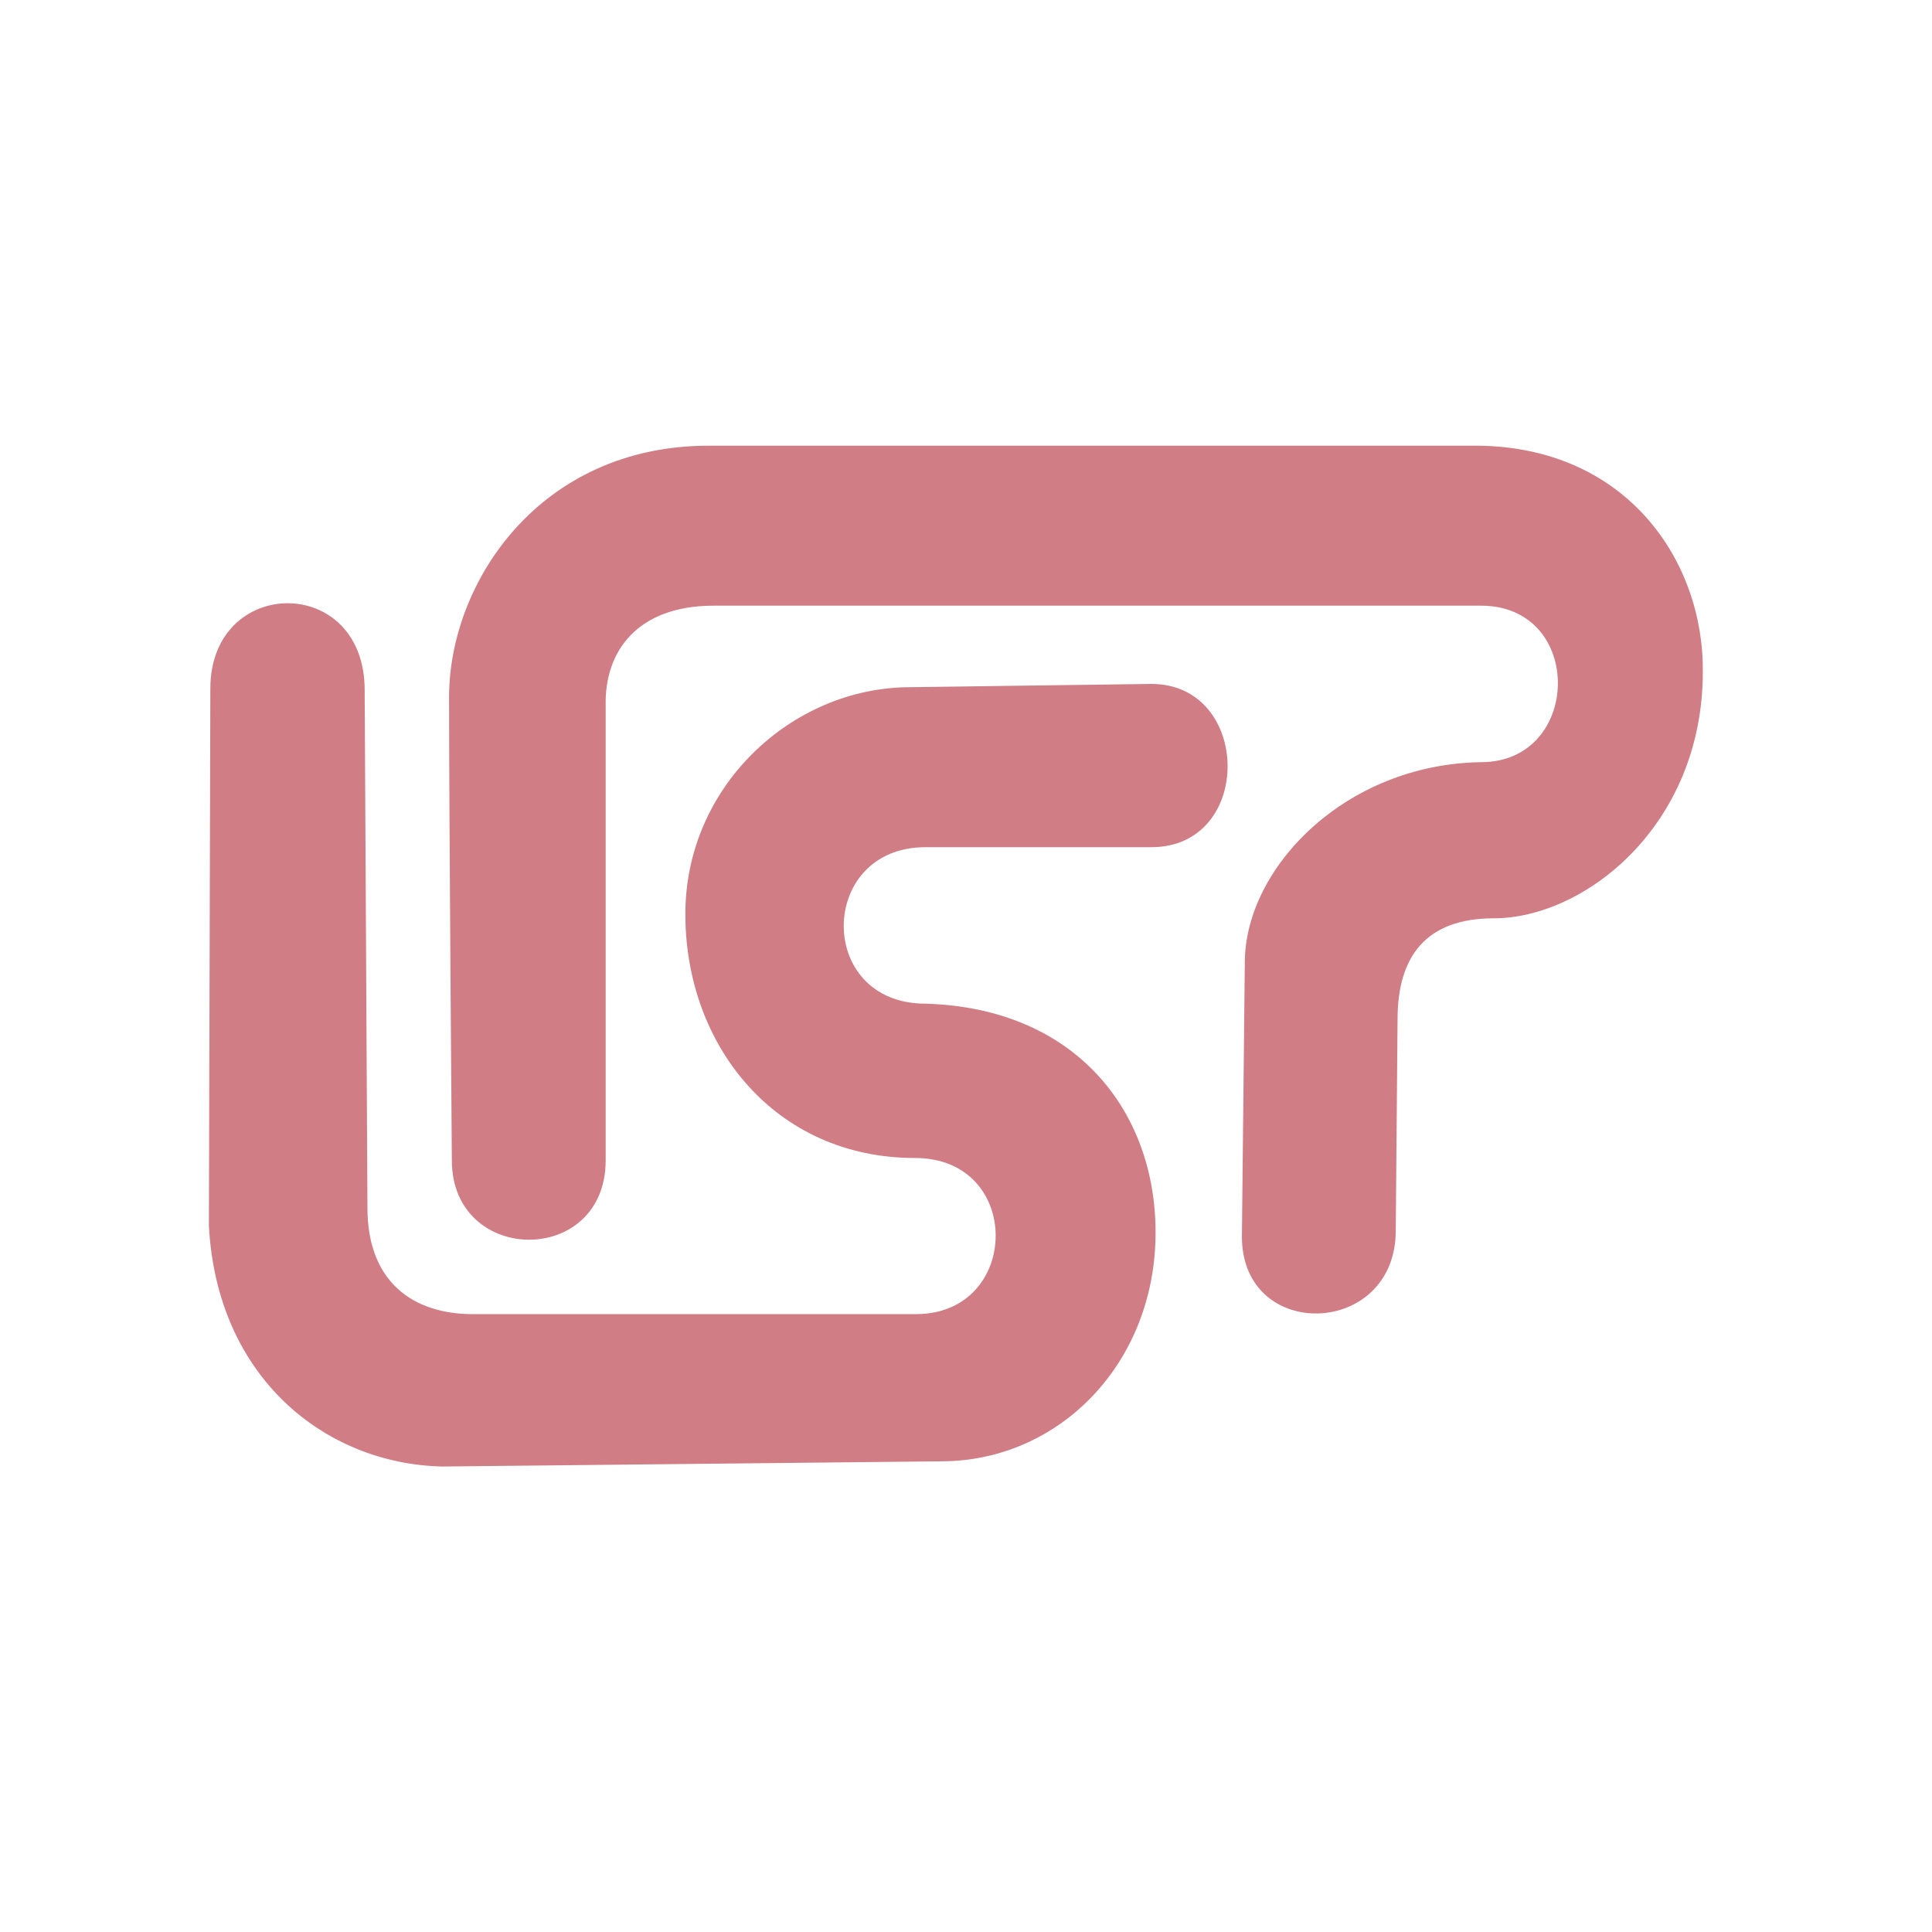
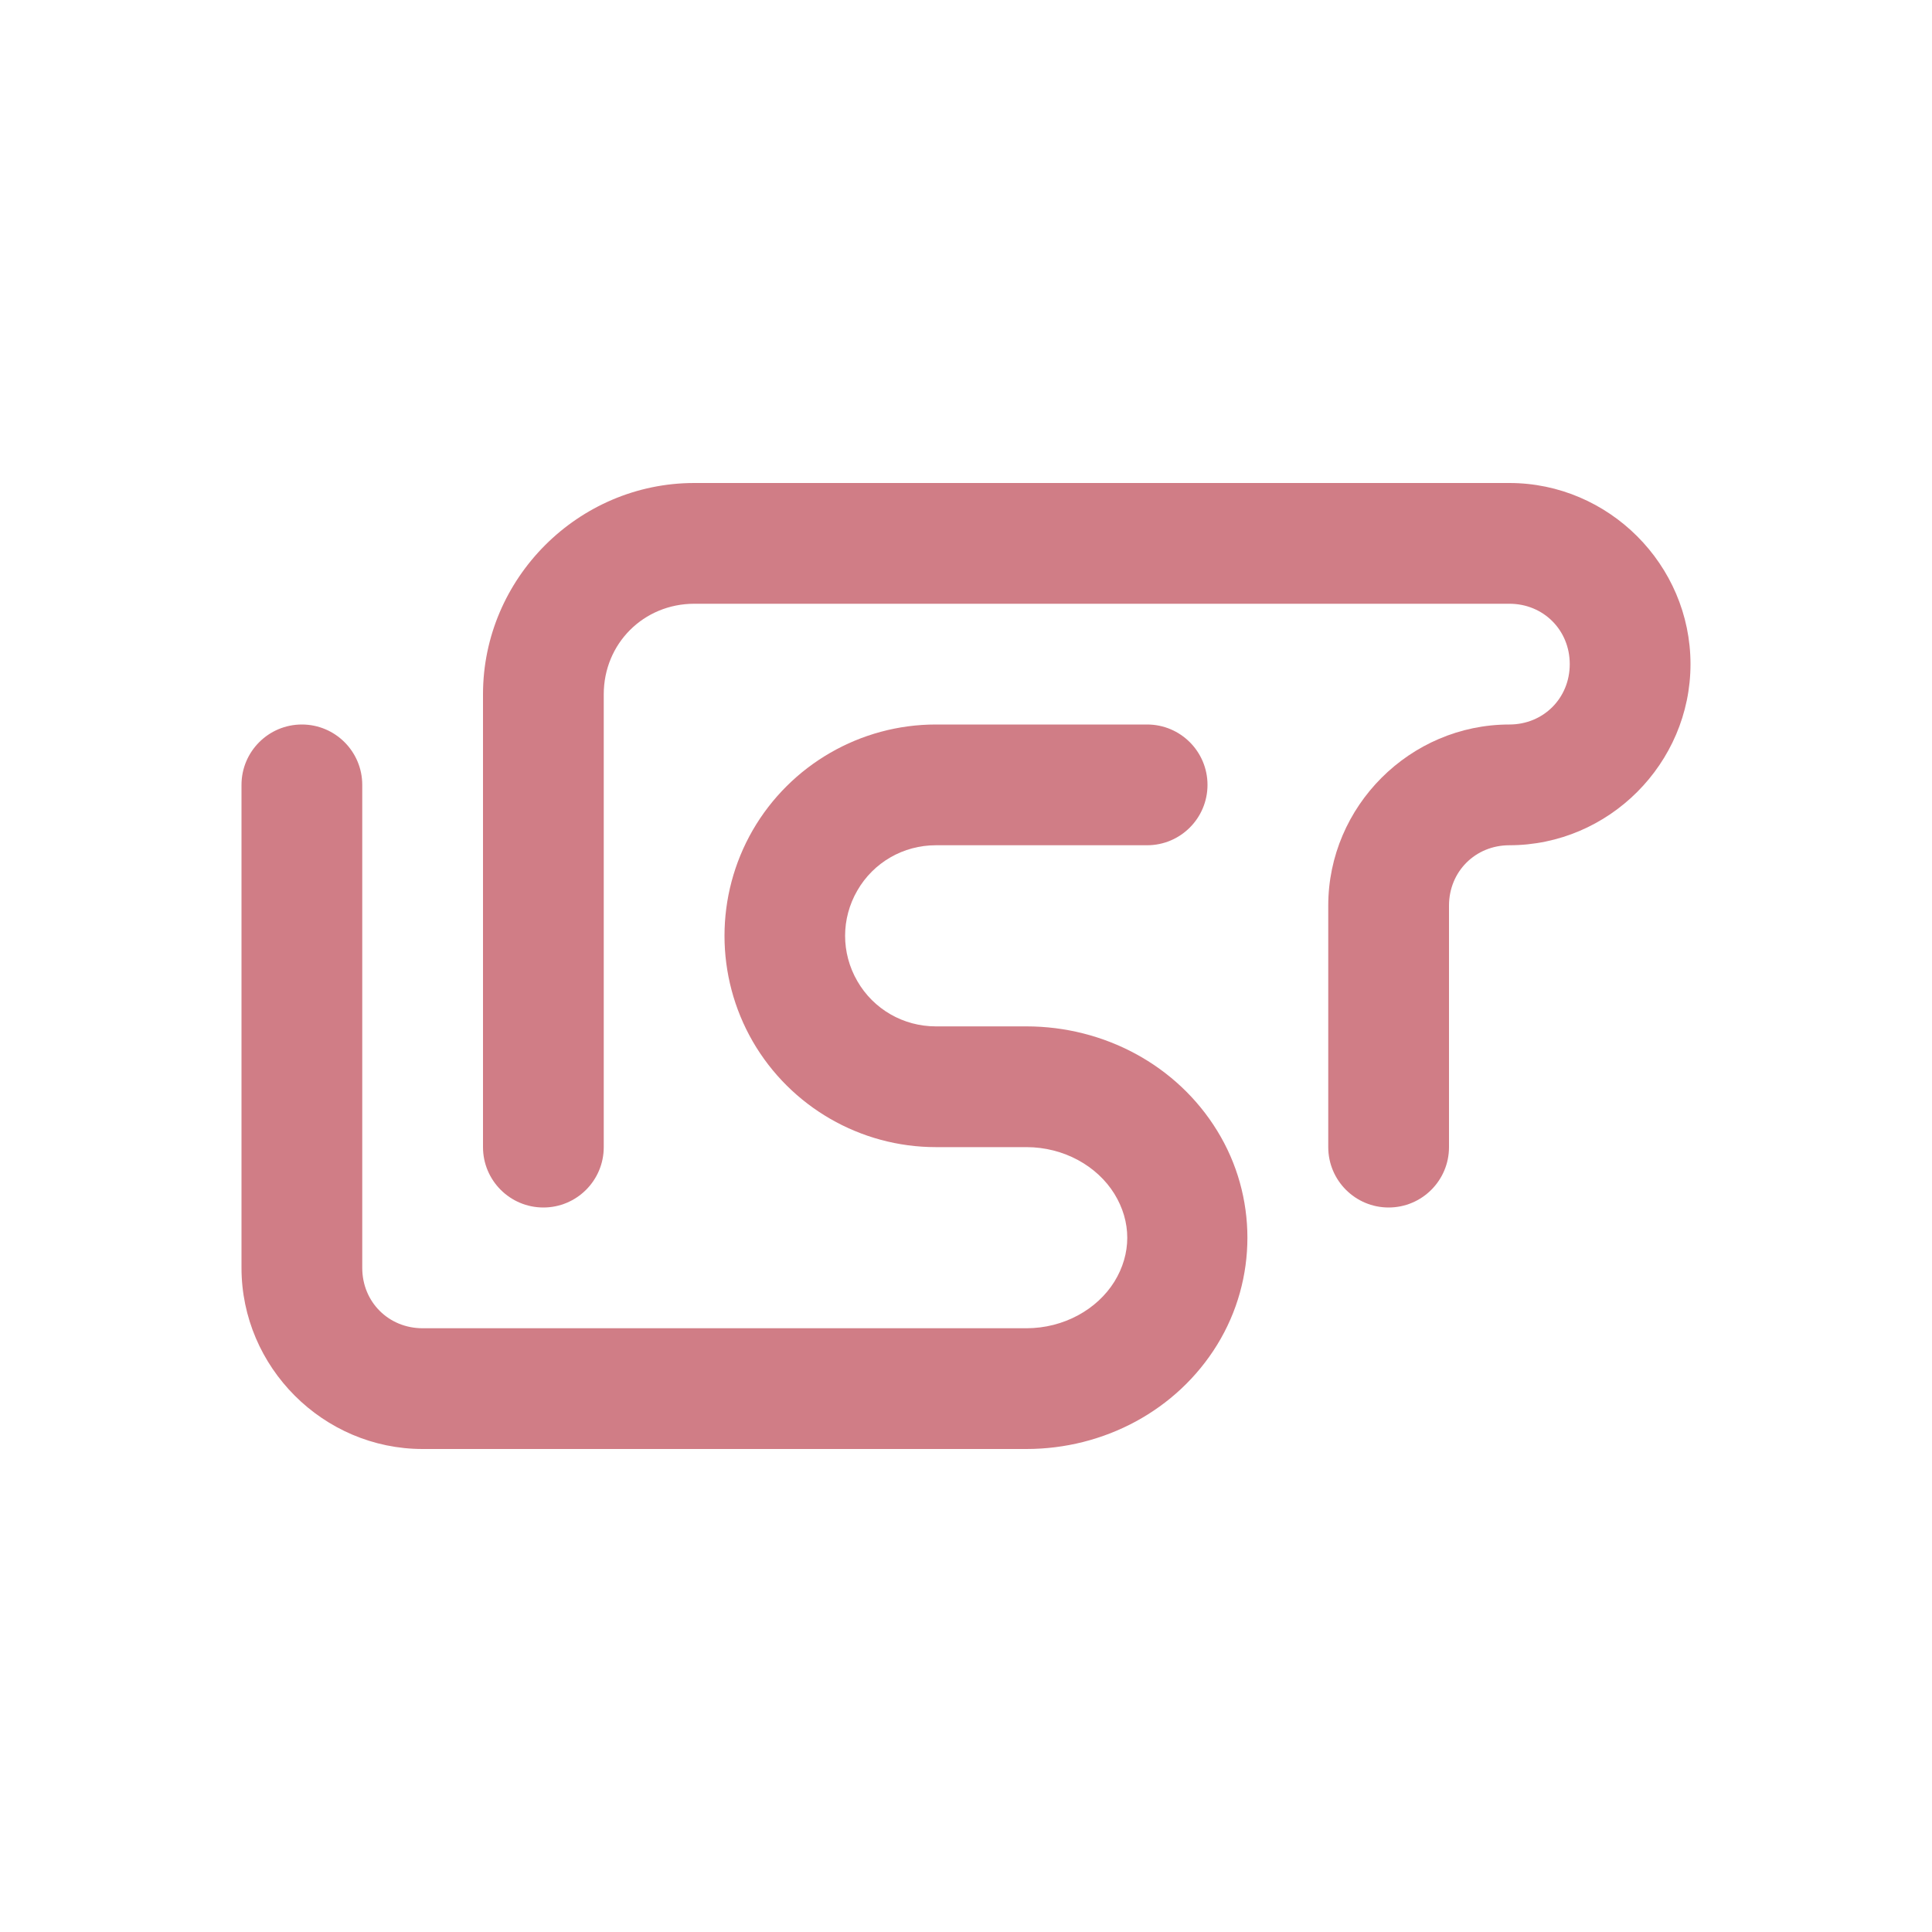
- <svg xmlns="http://www.w3.org/2000/svg" width="16" height="16" viewBox="0 0 16 16">
-   <g style="fill:#d07d86;fill-rule:evenodd">
-     <path d="M 11.559 10.191 C 11.559 11.078 10.285 11.117 10.285 10.242 L 10.309 7.973 C 10.309 7.188 11.141 6.328 12.266 6.312 C 13.102 6.312 13.125 5.016 12.266 5.016 L 5.91 5.016 C 5.285 5.016 5.004 5.387 5.016 5.848 L 5.016 9.609 C 5.016 10.492 3.742 10.48 3.742 9.609 C 3.742 9.609 3.719 6.742 3.719 5.773 C 3.719 4.828 4.465 3.691 5.871 3.691 C 7.305 3.691 12.238 3.691 12.238 3.691 C 13.473 3.703 14.113 4.648 14.102 5.57 C 14.098 6.84 13.121 7.605 12.371 7.605 C 11.812 7.605 11.574 7.918 11.574 8.441 Z " />
-     <path d="M 1.742 5.703 L 1.73 10.152 C 1.797 11.406 2.688 12.121 3.66 12.145 L 7.793 12.102 C 8.777 12.102 9.57 11.285 9.57 10.207 C 9.57 9.203 8.91 8.348 7.664 8.312 C 6.754 8.312 6.77 7.016 7.664 7.016 L 9.535 7.016 C 10.387 7.016 10.367 5.664 9.535 5.664 L 7.539 5.691 C 6.555 5.691 5.664 6.52 5.676 7.59 C 5.684 8.66 6.418 9.59 7.578 9.59 C 8.477 9.59 8.457 10.883 7.586 10.883 L 3.914 10.883 C 3.418 10.883 3.043 10.613 3.043 10.004 L 3.02 5.715 C 3.02 4.75 1.742 4.766 1.742 5.703 Z " />
-   </g>
+ <svg xmlns="http://www.w3.org/2000/svg" width="16" height="16" viewBox="0 0 16 16" id="svg2" version="1.1">
+   <defs id="defs12" />
+   <path style="opacity:1;fill:#4793db;fill-opacity:1;fill-rule:nonzero;stroke:none;stroke-width:0.5;stroke-linecap:round;stroke-linejoin:miter;stroke-miterlimit:4;stroke-dasharray:none;stroke-dashoffset:0;stroke-opacity:1" id="path4227" cy="-7.781" cx="17.797" ry="1.5" rx="4" d="" />
+   <path style="opacity:1;fill:#d07d86;fill-opacity:1;fill-rule:nonzero;stroke:none;stroke-width:3;stroke-linecap:square;stroke-linejoin:miter;stroke-miterlimit:4;stroke-dasharray:none;stroke-dashoffset:0;stroke-opacity:1" d="M 2.5,6 C 2.224,6 2,6.224 2,6.5 c 0,1.333 0,2.667 0,4 0,0.823 0.677,1.5 1.5,1.5 1.667,0 3.333,0 5,0 0.643,0 1.246,-0.32 1.58,-0.863 0.334,-0.543 0.334,-1.231 0,-1.773 C 9.746,8.82 9.143,8.5 8.5,8.5 l -0.75,0 C 7.481,8.5 7.234,8.358 7.1,8.125 6.965,7.892 6.965,7.608 7.1,7.375 7.234,7.142 7.481,7 7.75,7 L 9.5,7 C 9.776,7 10,6.776 10,6.5 10,6.224 9.776,6 9.5,6 L 7.75,6 C 7.126,6 6.547,6.334 6.234,6.875 c -0.312,0.541 -0.312,1.209 0,1.75 C 6.547,9.166 7.126,9.5 7.75,9.5 l 0.75,0 c 0.31,0 0.586,0.156 0.729,0.387 0.142,0.231 0.142,0.496 0,0.727 C 9.086,10.844 8.81,11 8.5,11 6.833,11 5.167,11 3.5,11 3.218,11 3,10.782 3,10.5 3,9.167 3,7.833 3,6.5 3,6.224 2.776,6 2.5,6 Z" id="path4300" />
+   <path style="opacity:1;fill:#d07d86;fill-opacity:1;fill-rule:nonzero;stroke:none;stroke-width:3;stroke-linecap:square;stroke-linejoin:miter;stroke-miterlimit:4;stroke-dasharray:none;stroke-dashoffset:0;stroke-opacity:1" d="M 5.75,4 C 4.789,4 4,4.789 4,5.75 4,7 4,8.25 4,9.5 4,9.776 4.224,10 4.5,10 4.776,10 5,9.776 5,9.5 5,8.25 5,7 5,5.75 5,5.33 5.33,5 5.75,5 L 12.5,5 C 12.782,5 13,5.218 13,5.5 13,5.782 12.782,6 12.5,6 11.677,6 11,6.677 11,7.5 l 0,2 C 11,9.776 11.224,10 11.5,10 11.776,10 12,9.776 12,9.5 l 0,-2 C 12,7.218 12.218,7 12.5,7 13.323,7 14,6.323 14,5.5 14,4.677 13.323,4 12.5,4 Z" id="rect4306" />
</svg>
